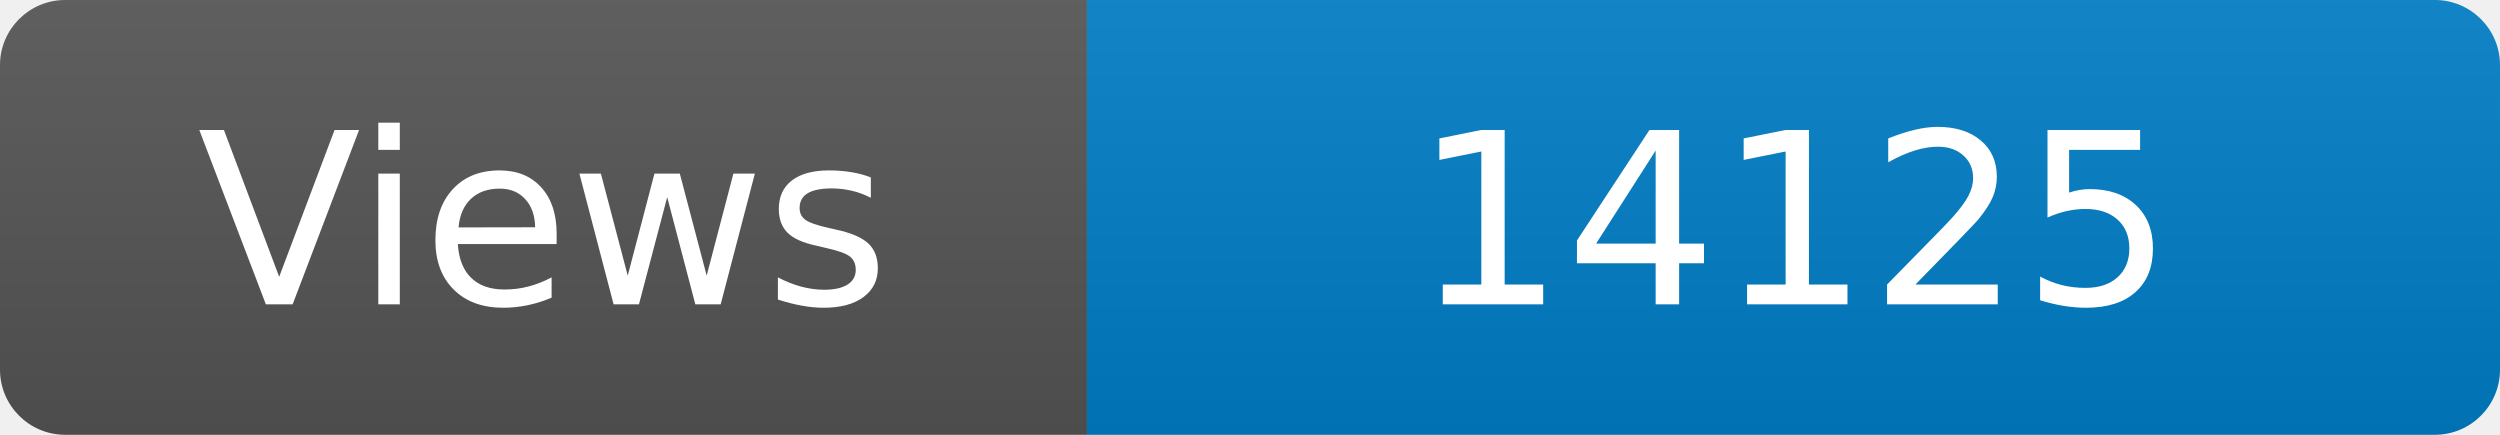
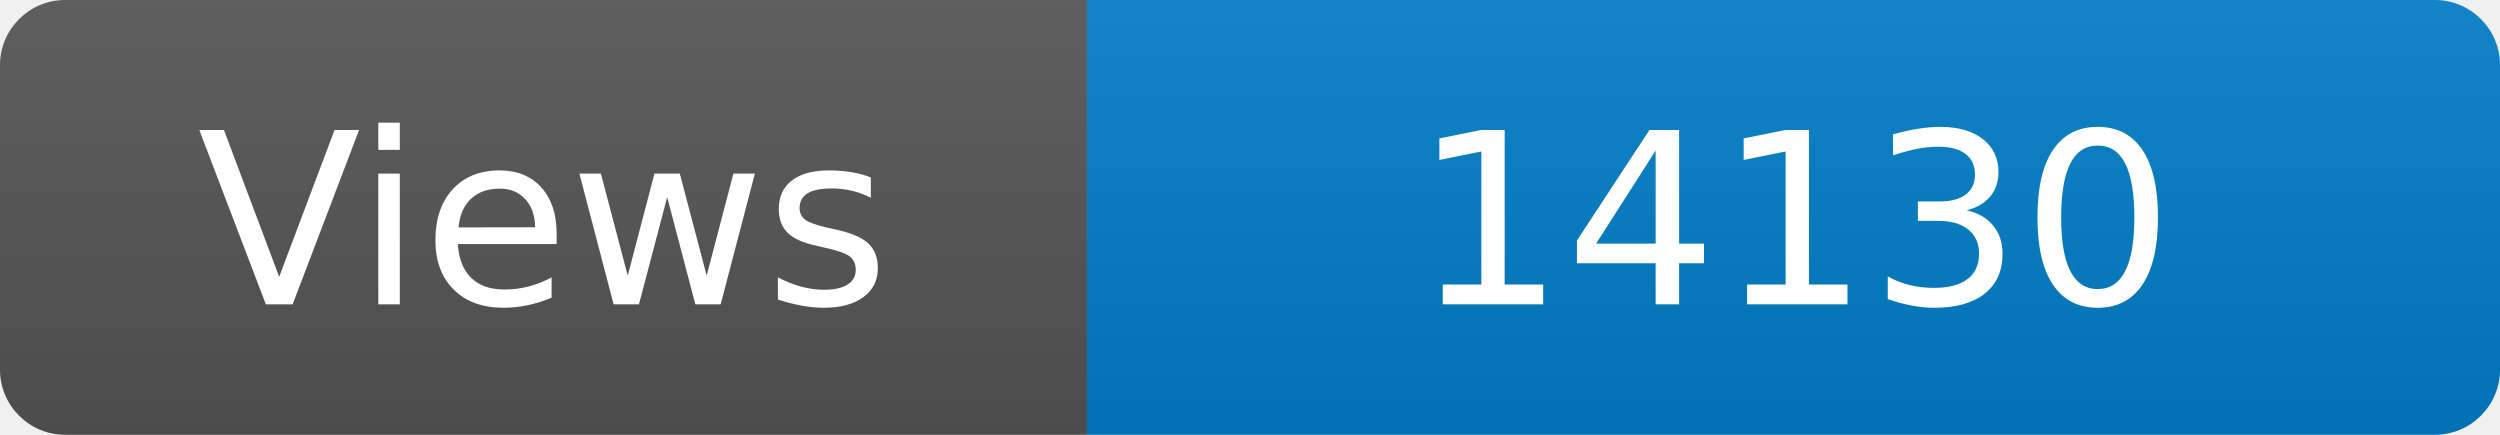
<svg xmlns="http://www.w3.org/2000/svg" width="115" height="20" role="img" aria-label="Maintained?: yes">
  <linearGradient id="s" x2="0" y2="100%">
    <stop offset="0" stop-color="#bbb" stop-opacity=".1" />
    <stop offset="1" stop-opacity=".1" />
  </linearGradient>
  <clipPath id="r">
    <rect width="115" height="20" rx="3" fill="#fff" />
  </clipPath>
  <g clip-path="url(#r)">
    <rect width="50" height="20" fill="#555" />
    <rect x="50" width="160" height="20" fill="#007ec6" />
    <rect width="115" height="20" fill="url(#s)" />
  </g>
  <g fill="#fff" text-anchor="middle" font-family="Verdana,Geneva,DejaVu Sans,sans-serif" font-size="110">
    <text x="250" y="140" transform="scale(.1)" fill="#fff">Views</text>
-     <text x="825" y="140" transform="scale(.1)" fill="#fff">14125</text>
+     <text x="825" y="140" transform="scale(.1)" fill="#fff">14130</text>
  </g>
</svg>
